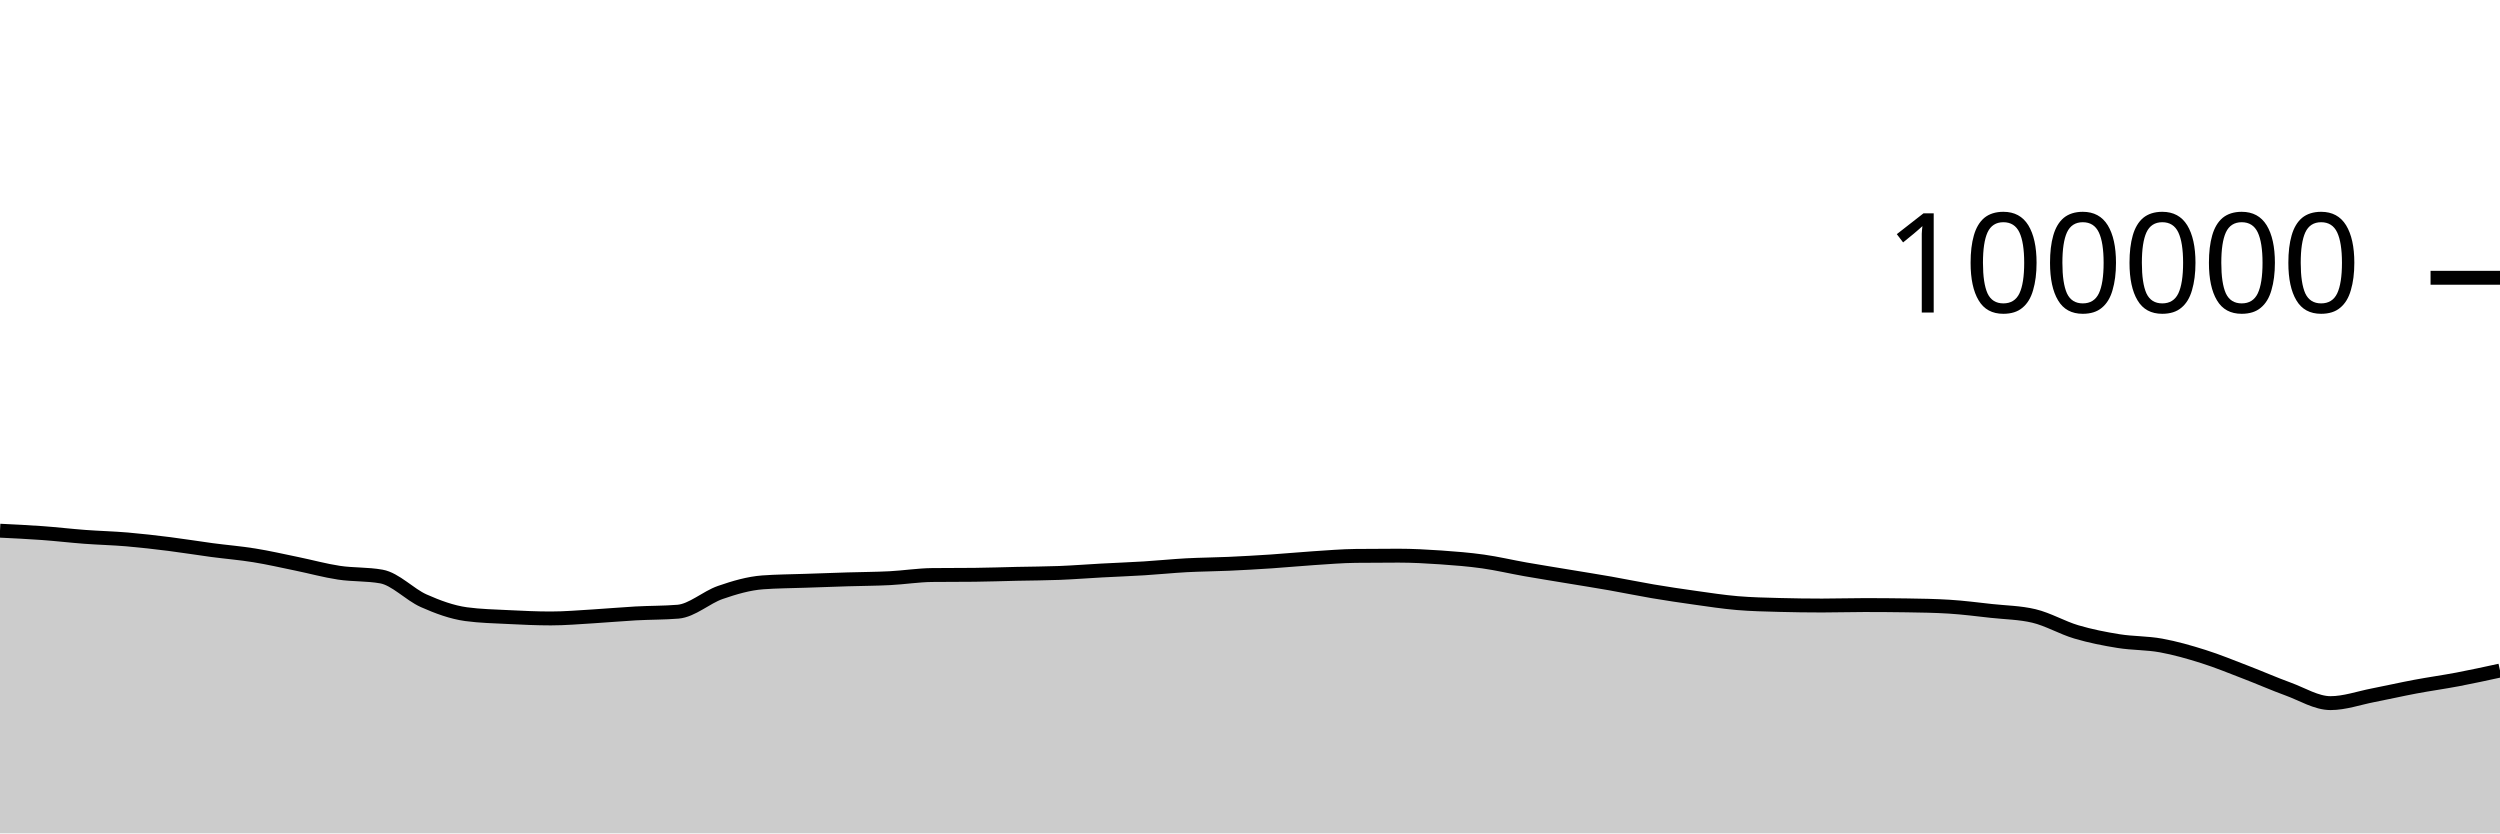
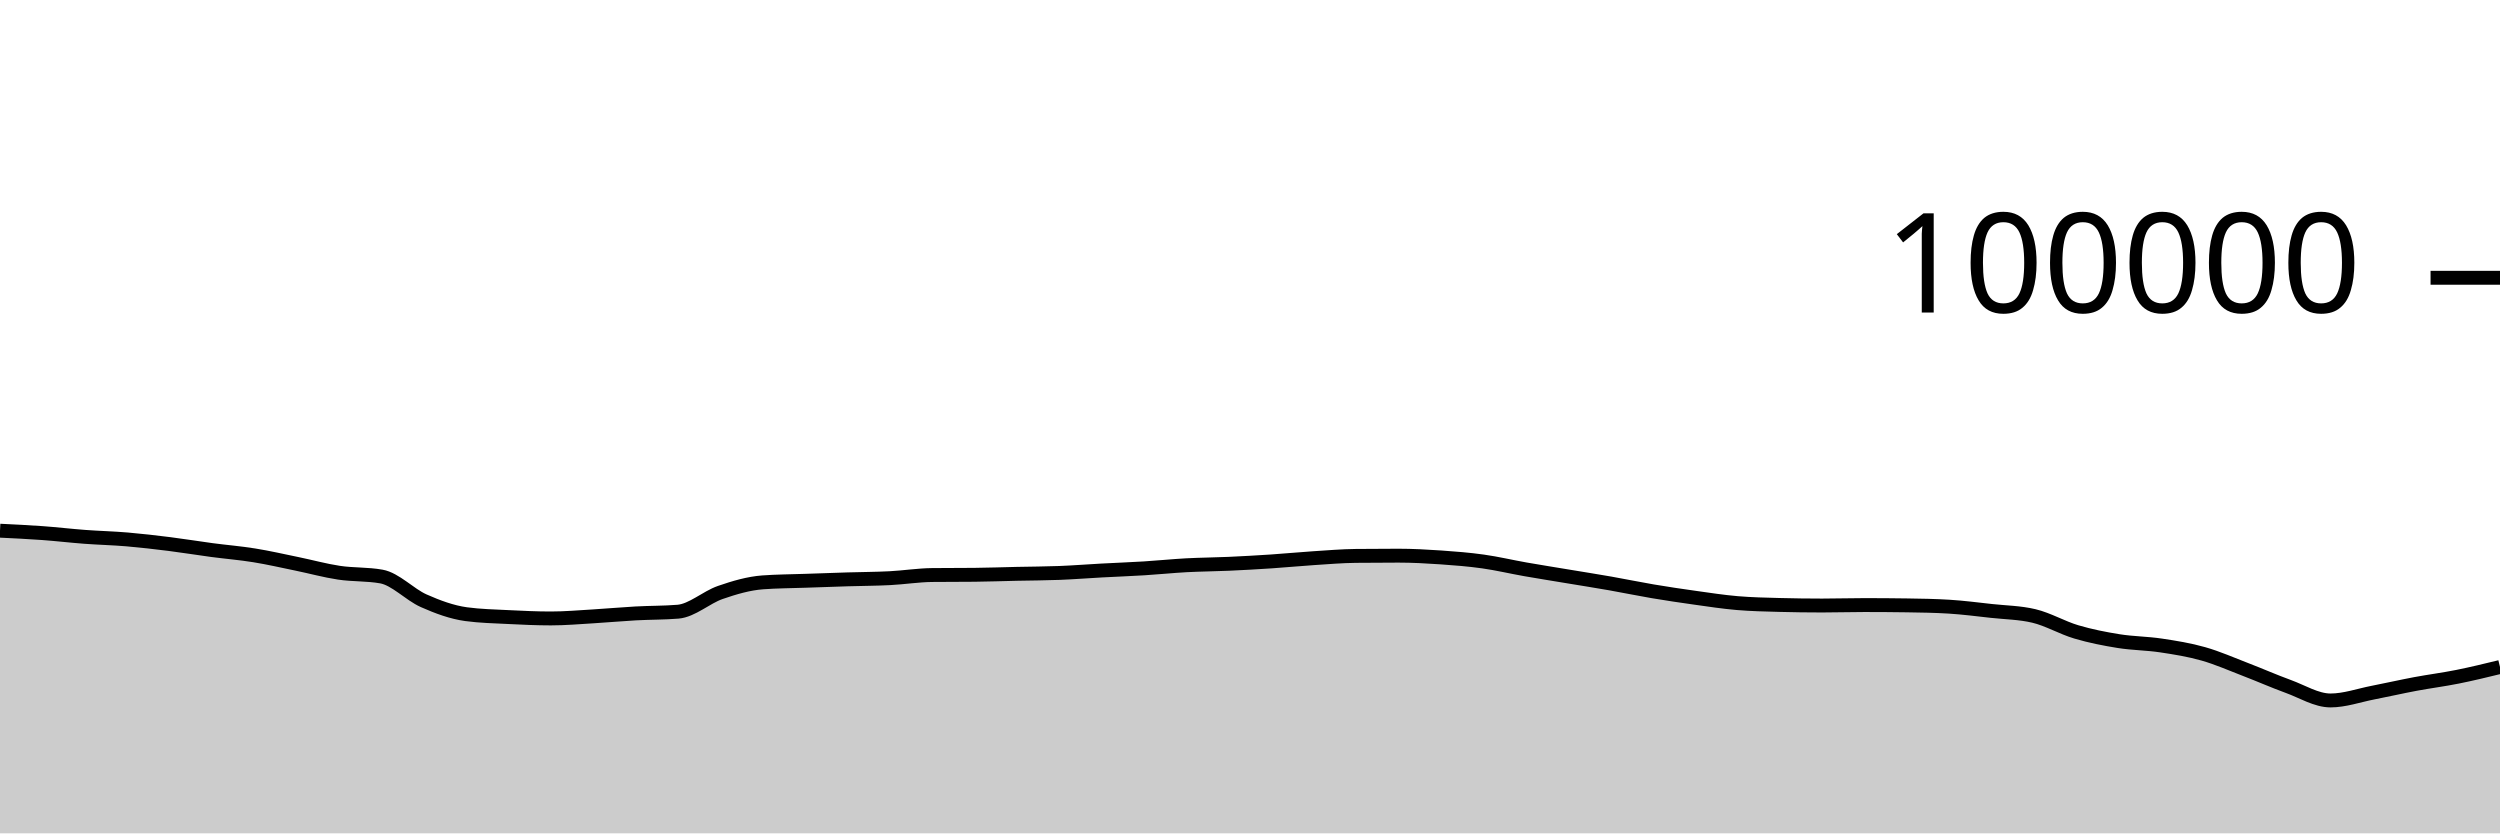
<svg xmlns="http://www.w3.org/2000/svg" viewBox="0 0 180 60">
  <g transform="translate(0,20)">
-     <path class="area" fill="rgba(0, 0, 0, 0.2)" d="M0,18.21C1.017,18.259,2.034,18.309,3.051,18.382C4.068,18.456,5.085,18.577,6.102,18.653C7.119,18.729,8.136,18.752,9.153,18.838C10.169,18.925,11.186,19.044,12.203,19.171C13.22,19.299,14.237,19.468,15.254,19.604C16.271,19.739,17.288,19.82,18.305,19.985C19.322,20.149,20.339,20.383,21.356,20.592C22.373,20.8,23.39,21.083,24.407,21.236C25.424,21.389,26.441,21.327,27.458,21.509C28.475,21.691,29.492,22.803,30.508,23.255C31.525,23.707,32.542,24.08,33.559,24.22C34.576,24.359,35.593,24.377,36.61,24.429C37.627,24.48,38.644,24.528,39.661,24.528C40.678,24.528,41.695,24.438,42.712,24.378C43.729,24.318,44.746,24.222,45.763,24.166C46.78,24.11,47.797,24.125,48.814,24.042C49.831,23.958,50.847,23.009,51.864,22.657C52.881,22.305,53.898,22.006,54.915,21.93C55.932,21.855,56.949,21.853,57.966,21.817C58.983,21.781,60,21.746,61.017,21.714C62.034,21.683,63.051,21.681,64.068,21.629C65.085,21.577,66.102,21.413,67.119,21.402C68.136,21.391,69.153,21.397,70.169,21.386C71.186,21.375,72.203,21.339,73.22,21.316C74.237,21.294,75.254,21.292,76.271,21.252C77.288,21.212,78.305,21.131,79.322,21.076C80.339,21.021,81.356,20.985,82.373,20.922C83.39,20.86,84.407,20.753,85.424,20.698C86.441,20.644,87.458,20.64,88.475,20.594C89.492,20.548,90.508,20.49,91.525,20.423C92.542,20.355,93.559,20.256,94.576,20.189C95.593,20.123,96.61,20.036,97.627,20.025C98.644,20.013,99.661,20.008,100.678,20.008C101.695,20.008,102.712,20.063,103.729,20.133C104.746,20.203,105.763,20.284,106.78,20.427C107.797,20.57,108.814,20.813,109.831,20.992C110.847,21.17,111.864,21.331,112.881,21.5C113.898,21.669,114.915,21.829,115.932,22.007C116.949,22.186,117.966,22.399,118.983,22.571C120,22.742,121.017,22.895,122.034,23.037C123.051,23.179,124.068,23.337,125.085,23.423C126.102,23.51,127.119,23.53,128.136,23.557C129.153,23.584,130.169,23.598,131.186,23.598C132.203,23.598,133.22,23.565,134.237,23.565C135.254,23.565,136.271,23.572,137.288,23.587C138.305,23.602,139.322,23.618,140.339,23.68C141.356,23.743,142.373,23.876,143.39,23.988C144.407,24.099,145.424,24.108,146.441,24.349C147.458,24.59,148.475,25.195,149.492,25.496C150.508,25.798,151.525,25.997,152.542,26.16C153.559,26.323,154.576,26.289,155.593,26.474C156.61,26.659,157.627,26.949,158.644,27.271C159.661,27.592,160.678,28.012,161.695,28.402C162.712,28.792,163.729,29.242,164.746,29.612C165.763,29.982,166.78,30.625,167.797,30.625C168.814,30.625,169.831,30.26,170.847,30.062C171.864,29.865,172.881,29.631,173.898,29.44C174.915,29.249,175.932,29.11,176.949,28.917C177.966,28.723,178.983,28.502,180,28.28L180,40C178.983,40,177.966,40,176.949,40C175.932,40,174.915,40,173.898,40C172.881,40,171.864,40,170.847,40C169.831,40,168.814,40,167.797,40C166.78,40,165.763,40,164.746,40C163.729,40,162.712,40,161.695,40C160.678,40,159.661,40,158.644,40C157.627,40,156.61,40,155.593,40C154.576,40,153.559,40,152.542,40C151.525,40,150.508,40,149.492,40C148.475,40,147.458,40,146.441,40C145.424,40,144.407,40,143.39,40C142.373,40,141.356,40,140.339,40C139.322,40,138.305,40,137.288,40C136.271,40,135.254,40,134.237,40C133.22,40,132.203,40,131.186,40C130.169,40,129.153,40,128.136,40C127.119,40,126.102,40,125.085,40C124.068,40,123.051,40,122.034,40C121.017,40,120,40,118.983,40C117.966,40,116.949,40,115.932,40C114.915,40,113.898,40,112.881,40C111.864,40,110.847,40,109.831,40C108.814,40,107.797,40,106.78,40C105.763,40,104.746,40,103.729,40C102.712,40,101.695,40,100.678,40C99.661,40,98.644,40,97.627,40C96.61,40,95.593,40,94.576,40C93.559,40,92.542,40,91.525,40C90.508,40,89.492,40,88.475,40C87.458,40,86.441,40,85.424,40C84.407,40,83.39,40,82.373,40C81.356,40,80.339,40,79.322,40C78.305,40,77.288,40,76.271,40C75.254,40,74.237,40,73.22,40C72.203,40,71.186,40,70.169,40C69.153,40,68.136,40,67.119,40C66.102,40,65.085,40,64.068,40C63.051,40,62.034,40,61.017,40C60,40,58.983,40,57.966,40C56.949,40,55.932,40,54.915,40C53.898,40,52.881,40,51.864,40C50.847,40,49.831,40,48.814,40C47.797,40,46.78,40,45.763,40C44.746,40,43.729,40,42.712,40C41.695,40,40.678,40,39.661,40C38.644,40,37.627,40,36.61,40C35.593,40,34.576,40,33.559,40C32.542,40,31.525,40,30.508,40C29.492,40,28.475,40,27.458,40C26.441,40,25.424,40,24.407,40C23.39,40,22.373,40,21.356,40C20.339,40,19.322,40,18.305,40C17.288,40,16.271,40,15.254,40C14.237,40,13.22,40,12.203,40C11.186,40,10.169,40,9.153,40C8.136,40,7.119,40,6.102,40C5.085,40,4.068,40,3.051,40C2.034,40,1.017,40,0,40Z" />
-     <path class="line" stroke="black" fill="none" d="M0,18.21C1.017,18.259,2.034,18.309,3.051,18.382C4.068,18.456,5.085,18.577,6.102,18.653C7.119,18.729,8.136,18.752,9.153,18.838C10.169,18.925,11.186,19.044,12.203,19.171C13.22,19.299,14.237,19.468,15.254,19.604C16.271,19.739,17.288,19.82,18.305,19.985C19.322,20.149,20.339,20.383,21.356,20.592C22.373,20.8,23.39,21.083,24.407,21.236C25.424,21.389,26.441,21.327,27.458,21.509C28.475,21.691,29.492,22.803,30.508,23.255C31.525,23.707,32.542,24.08,33.559,24.22C34.576,24.359,35.593,24.377,36.61,24.429C37.627,24.48,38.644,24.528,39.661,24.528C40.678,24.528,41.695,24.438,42.712,24.378C43.729,24.318,44.746,24.222,45.763,24.166C46.78,24.11,47.797,24.125,48.814,24.042C49.831,23.958,50.847,23.009,51.864,22.657C52.881,22.305,53.898,22.006,54.915,21.93C55.932,21.855,56.949,21.853,57.966,21.817C58.983,21.781,60,21.746,61.017,21.714C62.034,21.683,63.051,21.681,64.068,21.629C65.085,21.577,66.102,21.413,67.119,21.402C68.136,21.391,69.153,21.397,70.169,21.386C71.186,21.375,72.203,21.339,73.22,21.316C74.237,21.294,75.254,21.292,76.271,21.252C77.288,21.212,78.305,21.131,79.322,21.076C80.339,21.021,81.356,20.985,82.373,20.922C83.39,20.86,84.407,20.753,85.424,20.698C86.441,20.644,87.458,20.64,88.475,20.594C89.492,20.548,90.508,20.49,91.525,20.423C92.542,20.355,93.559,20.256,94.576,20.189C95.593,20.123,96.61,20.036,97.627,20.025C98.644,20.013,99.661,20.008,100.678,20.008C101.695,20.008,102.712,20.063,103.729,20.133C104.746,20.203,105.763,20.284,106.78,20.427C107.797,20.57,108.814,20.813,109.831,20.992C110.847,21.17,111.864,21.331,112.881,21.5C113.898,21.669,114.915,21.829,115.932,22.007C116.949,22.186,117.966,22.399,118.983,22.571C120,22.742,121.017,22.895,122.034,23.037C123.051,23.179,124.068,23.337,125.085,23.423C126.102,23.51,127.119,23.53,128.136,23.557C129.153,23.584,130.169,23.598,131.186,23.598C132.203,23.598,133.22,23.565,134.237,23.565C135.254,23.565,136.271,23.572,137.288,23.587C138.305,23.602,139.322,23.618,140.339,23.68C141.356,23.743,142.373,23.876,143.39,23.988C144.407,24.099,145.424,24.108,146.441,24.349C147.458,24.59,148.475,25.195,149.492,25.496C150.508,25.798,151.525,25.997,152.542,26.16C153.559,26.323,154.576,26.289,155.593,26.474C156.61,26.659,157.627,26.949,158.644,27.271C159.661,27.592,160.678,28.012,161.695,28.402C162.712,28.792,163.729,29.242,164.746,29.612C165.763,29.982,166.78,30.625,167.797,30.625C168.814,30.625,169.831,30.26,170.847,30.062C171.864,29.865,172.881,29.631,173.898,29.44C174.915,29.249,175.932,29.11,176.949,28.917C177.966,28.723,178.983,28.502,180,28.28" />
+     <path class="area" fill="rgba(0, 0, 0, 0.2)" d="M0,18.21C1.017,18.259,2.034,18.309,3.051,18.382C4.068,18.456,5.085,18.577,6.102,18.653C7.119,18.729,8.136,18.752,9.153,18.838C10.169,18.925,11.186,19.044,12.203,19.171C13.22,19.299,14.237,19.468,15.254,19.604C16.271,19.739,17.288,19.82,18.305,19.985C19.322,20.149,20.339,20.383,21.356,20.592C22.373,20.8,23.39,21.083,24.407,21.236C25.424,21.389,26.441,21.327,27.458,21.509C28.475,21.691,29.492,22.803,30.508,23.255C31.525,23.707,32.542,24.08,33.559,24.22C34.576,24.359,35.593,24.377,36.61,24.429C37.627,24.48,38.644,24.528,39.661,24.528C40.678,24.528,41.695,24.438,42.712,24.378C43.729,24.318,44.746,24.222,45.763,24.166C46.78,24.11,47.797,24.125,48.814,24.042C49.831,23.958,50.847,23.009,51.864,22.657C52.881,22.305,53.898,22.006,54.915,21.93C55.932,21.855,56.949,21.853,57.966,21.817C58.983,21.781,60,21.746,61.017,21.714C62.034,21.683,63.051,21.681,64.068,21.629C65.085,21.577,66.102,21.413,67.119,21.402C68.136,21.391,69.153,21.397,70.169,21.386C71.186,21.375,72.203,21.339,73.22,21.316C74.237,21.294,75.254,21.292,76.271,21.252C77.288,21.212,78.305,21.131,79.322,21.076C80.339,21.021,81.356,20.985,82.373,20.922C83.39,20.86,84.407,20.753,85.424,20.698C86.441,20.644,87.458,20.64,88.475,20.594C89.492,20.548,90.508,20.49,91.525,20.423C92.542,20.355,93.559,20.256,94.576,20.189C95.593,20.123,96.61,20.036,97.627,20.025C98.644,20.013,99.661,20.008,100.678,20.008C101.695,20.008,102.712,20.063,103.729,20.133C104.746,20.203,105.763,20.284,106.78,20.427C107.797,20.57,108.814,20.813,109.831,20.992C110.847,21.17,111.864,21.331,112.881,21.5C113.898,21.669,114.915,21.829,115.932,22.007C116.949,22.186,117.966,22.399,118.983,22.571C120,22.742,121.017,22.895,122.034,23.037C123.051,23.179,124.068,23.337,125.085,23.423C126.102,23.51,127.119,23.53,128.136,23.557C129.153,23.584,130.169,23.598,131.186,23.598C132.203,23.598,133.22,23.565,134.237,23.565C135.254,23.565,136.271,23.572,137.288,23.587C138.305,23.602,139.322,23.618,140.339,23.68C141.356,23.743,142.373,23.876,143.39,23.988C144.407,24.099,145.424,24.108,146.441,24.349C147.458,24.59,148.475,25.195,149.492,25.496C150.508,25.798,151.525,25.997,152.542,26.16C153.559,26.323,154.576,26.321,155.593,26.474C156.61,26.627,157.627,26.789,158.644,27.079C159.661,27.368,160.678,27.82,161.695,28.21C162.712,28.6,163.729,29.05,164.746,29.42C165.763,29.79,166.78,30.433,167.797,30.433C168.814,30.433,169.831,30.068,170.847,29.87C171.864,29.673,172.881,29.439,173.898,29.248C174.915,29.058,175.932,28.929,176.949,28.725C177.966,28.521,178.983,28.273,180,28.025L180,40C178.983,40,177.966,40,176.949,40C175.932,40,174.915,40,173.898,40C172.881,40,171.864,40,170.847,40C169.831,40,168.814,40,167.797,40C166.78,40,165.763,40,164.746,40C163.729,40,162.712,40,161.695,40C160.678,40,159.661,40,158.644,40C157.627,40,156.61,40,155.593,40C154.576,40,153.559,40,152.542,40C151.525,40,150.508,40,149.492,40C148.475,40,147.458,40,146.441,40C145.424,40,144.407,40,143.39,40C142.373,40,141.356,40,140.339,40C139.322,40,138.305,40,137.288,40C136.271,40,135.254,40,134.237,40C133.22,40,132.203,40,131.186,40C130.169,40,129.153,40,128.136,40C127.119,40,126.102,40,125.085,40C124.068,40,123.051,40,122.034,40C121.017,40,120,40,118.983,40C117.966,40,116.949,40,115.932,40C114.915,40,113.898,40,112.881,40C111.864,40,110.847,40,109.831,40C108.814,40,107.797,40,106.78,40C105.763,40,104.746,40,103.729,40C102.712,40,101.695,40,100.678,40C99.661,40,98.644,40,97.627,40C96.61,40,95.593,40,94.576,40C93.559,40,92.542,40,91.525,40C90.508,40,89.492,40,88.475,40C87.458,40,86.441,40,85.424,40C84.407,40,83.39,40,82.373,40C81.356,40,80.339,40,79.322,40C78.305,40,77.288,40,76.271,40C75.254,40,74.237,40,73.22,40C72.203,40,71.186,40,70.169,40C69.153,40,68.136,40,67.119,40C66.102,40,65.085,40,64.068,40C63.051,40,62.034,40,61.017,40C60,40,58.983,40,57.966,40C56.949,40,55.932,40,54.915,40C53.898,40,52.881,40,51.864,40C50.847,40,49.831,40,48.814,40C47.797,40,46.78,40,45.763,40C44.746,40,43.729,40,42.712,40C41.695,40,40.678,40,39.661,40C38.644,40,37.627,40,36.61,40C35.593,40,34.576,40,33.559,40C32.542,40,31.525,40,30.508,40C29.492,40,28.475,40,27.458,40C26.441,40,25.424,40,24.407,40C23.39,40,22.373,40,21.356,40C20.339,40,19.322,40,18.305,40C17.288,40,16.271,40,15.254,40C14.237,40,13.22,40,12.203,40C11.186,40,10.169,40,9.153,40C8.136,40,7.119,40,6.102,40C5.085,40,4.068,40,3.051,40C2.034,40,1.017,40,0,40Z" />
+     <path class="line" stroke="black" fill="none" d="M0,18.21C1.017,18.259,2.034,18.309,3.051,18.382C4.068,18.456,5.085,18.577,6.102,18.653C7.119,18.729,8.136,18.752,9.153,18.838C10.169,18.925,11.186,19.044,12.203,19.171C13.22,19.299,14.237,19.468,15.254,19.604C16.271,19.739,17.288,19.82,18.305,19.985C19.322,20.149,20.339,20.383,21.356,20.592C22.373,20.8,23.39,21.083,24.407,21.236C25.424,21.389,26.441,21.327,27.458,21.509C28.475,21.691,29.492,22.803,30.508,23.255C31.525,23.707,32.542,24.08,33.559,24.22C34.576,24.359,35.593,24.377,36.61,24.429C37.627,24.48,38.644,24.528,39.661,24.528C40.678,24.528,41.695,24.438,42.712,24.378C43.729,24.318,44.746,24.222,45.763,24.166C46.78,24.11,47.797,24.125,48.814,24.042C49.831,23.958,50.847,23.009,51.864,22.657C52.881,22.305,53.898,22.006,54.915,21.93C55.932,21.855,56.949,21.853,57.966,21.817C58.983,21.781,60,21.746,61.017,21.714C62.034,21.683,63.051,21.681,64.068,21.629C65.085,21.577,66.102,21.413,67.119,21.402C68.136,21.391,69.153,21.397,70.169,21.386C71.186,21.375,72.203,21.339,73.22,21.316C74.237,21.294,75.254,21.292,76.271,21.252C77.288,21.212,78.305,21.131,79.322,21.076C80.339,21.021,81.356,20.985,82.373,20.922C83.39,20.86,84.407,20.753,85.424,20.698C86.441,20.644,87.458,20.64,88.475,20.594C89.492,20.548,90.508,20.49,91.525,20.423C92.542,20.355,93.559,20.256,94.576,20.189C95.593,20.123,96.61,20.036,97.627,20.025C98.644,20.013,99.661,20.008,100.678,20.008C101.695,20.008,102.712,20.063,103.729,20.133C104.746,20.203,105.763,20.284,106.78,20.427C107.797,20.57,108.814,20.813,109.831,20.992C110.847,21.17,111.864,21.331,112.881,21.5C113.898,21.669,114.915,21.829,115.932,22.007C116.949,22.186,117.966,22.399,118.983,22.571C120,22.742,121.017,22.895,122.034,23.037C123.051,23.179,124.068,23.337,125.085,23.423C126.102,23.51,127.119,23.53,128.136,23.557C129.153,23.584,130.169,23.598,131.186,23.598C132.203,23.598,133.22,23.565,134.237,23.565C135.254,23.565,136.271,23.572,137.288,23.587C138.305,23.602,139.322,23.618,140.339,23.68C141.356,23.743,142.373,23.876,143.39,23.988C144.407,24.099,145.424,24.108,146.441,24.349C147.458,24.59,148.475,25.195,149.492,25.496C150.508,25.798,151.525,25.997,152.542,26.16C153.559,26.323,154.576,26.321,155.593,26.474C156.61,26.627,157.627,26.789,158.644,27.079C159.661,27.368,160.678,27.82,161.695,28.21C162.712,28.6,163.729,29.05,164.746,29.42C165.763,29.79,166.78,30.433,167.797,30.433C168.814,30.433,169.831,30.068,170.847,29.87C171.864,29.673,172.881,29.439,173.898,29.248C174.915,29.058,175.932,28.929,176.949,28.725C177.966,28.521,178.983,28.273,180,28.025" />
    <path class="axis-ceiling" stroke-width="1" stroke="black" fill="none" d="M175,0L180,0" />
    <text class="axis-ceiling-label" font-family="sans-serif" text-anchor="end" font-size="10px" x="170" y="2.5">100000</text>
  </g>
</svg>
